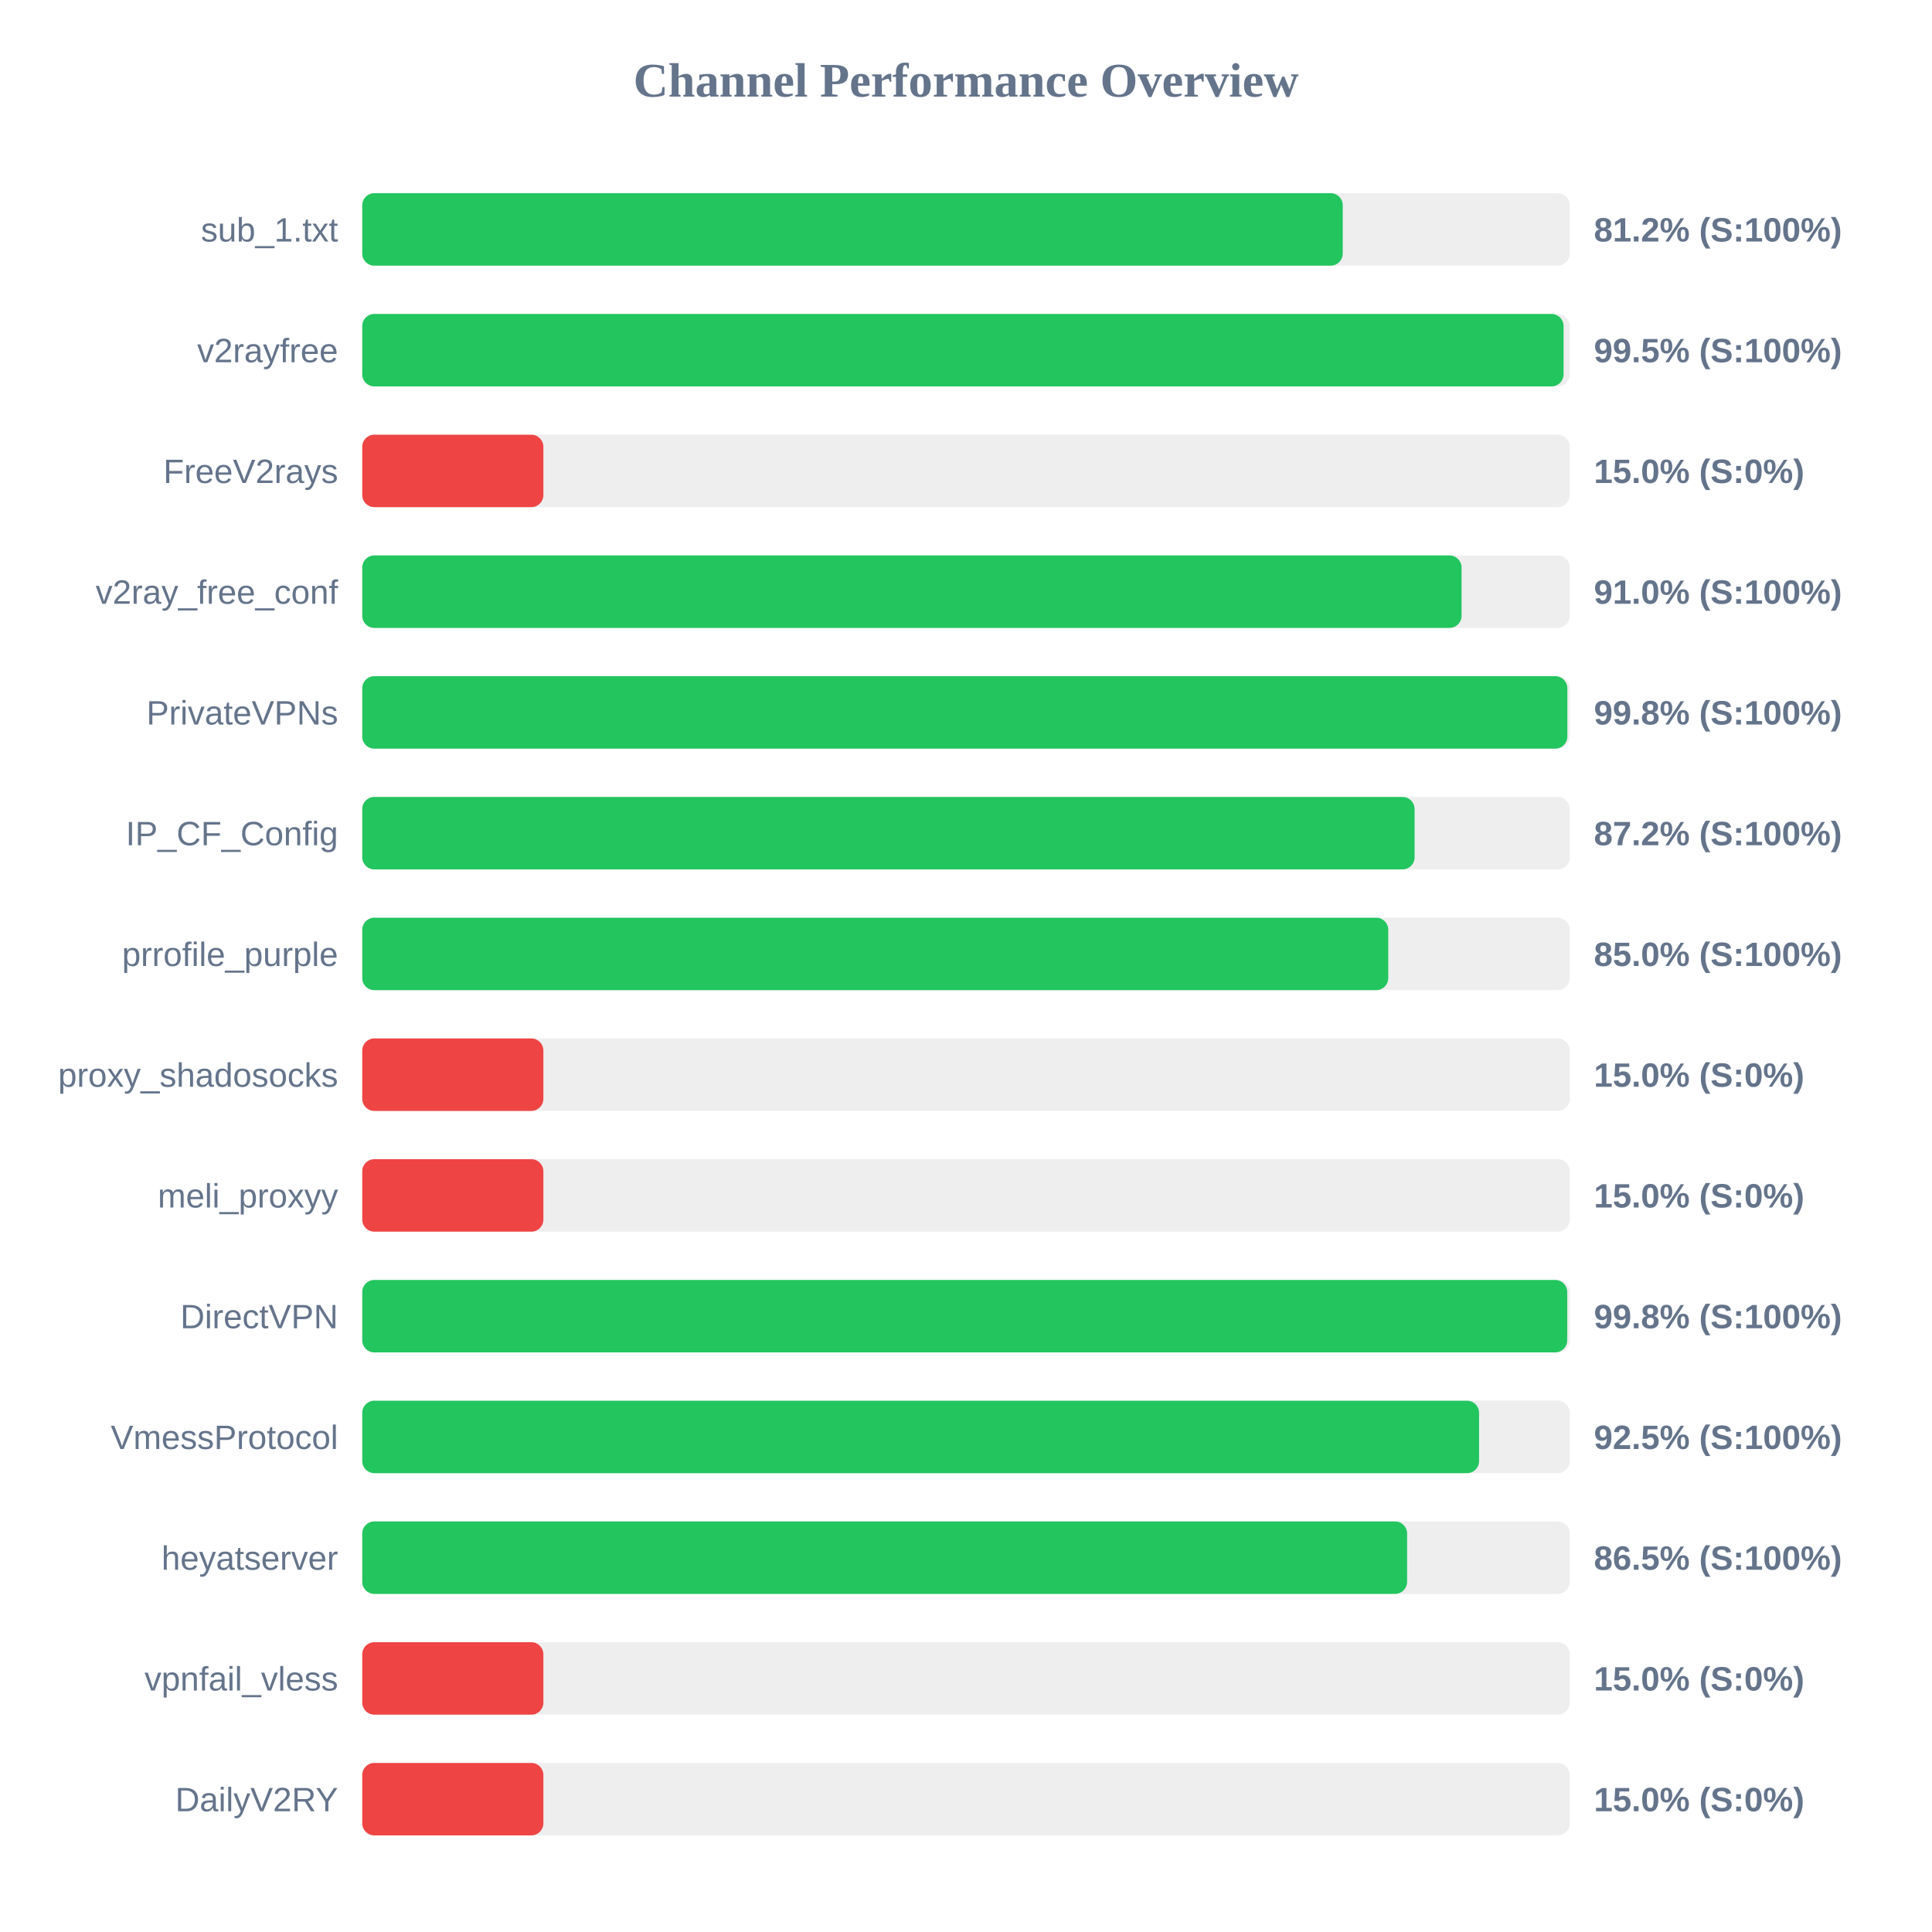
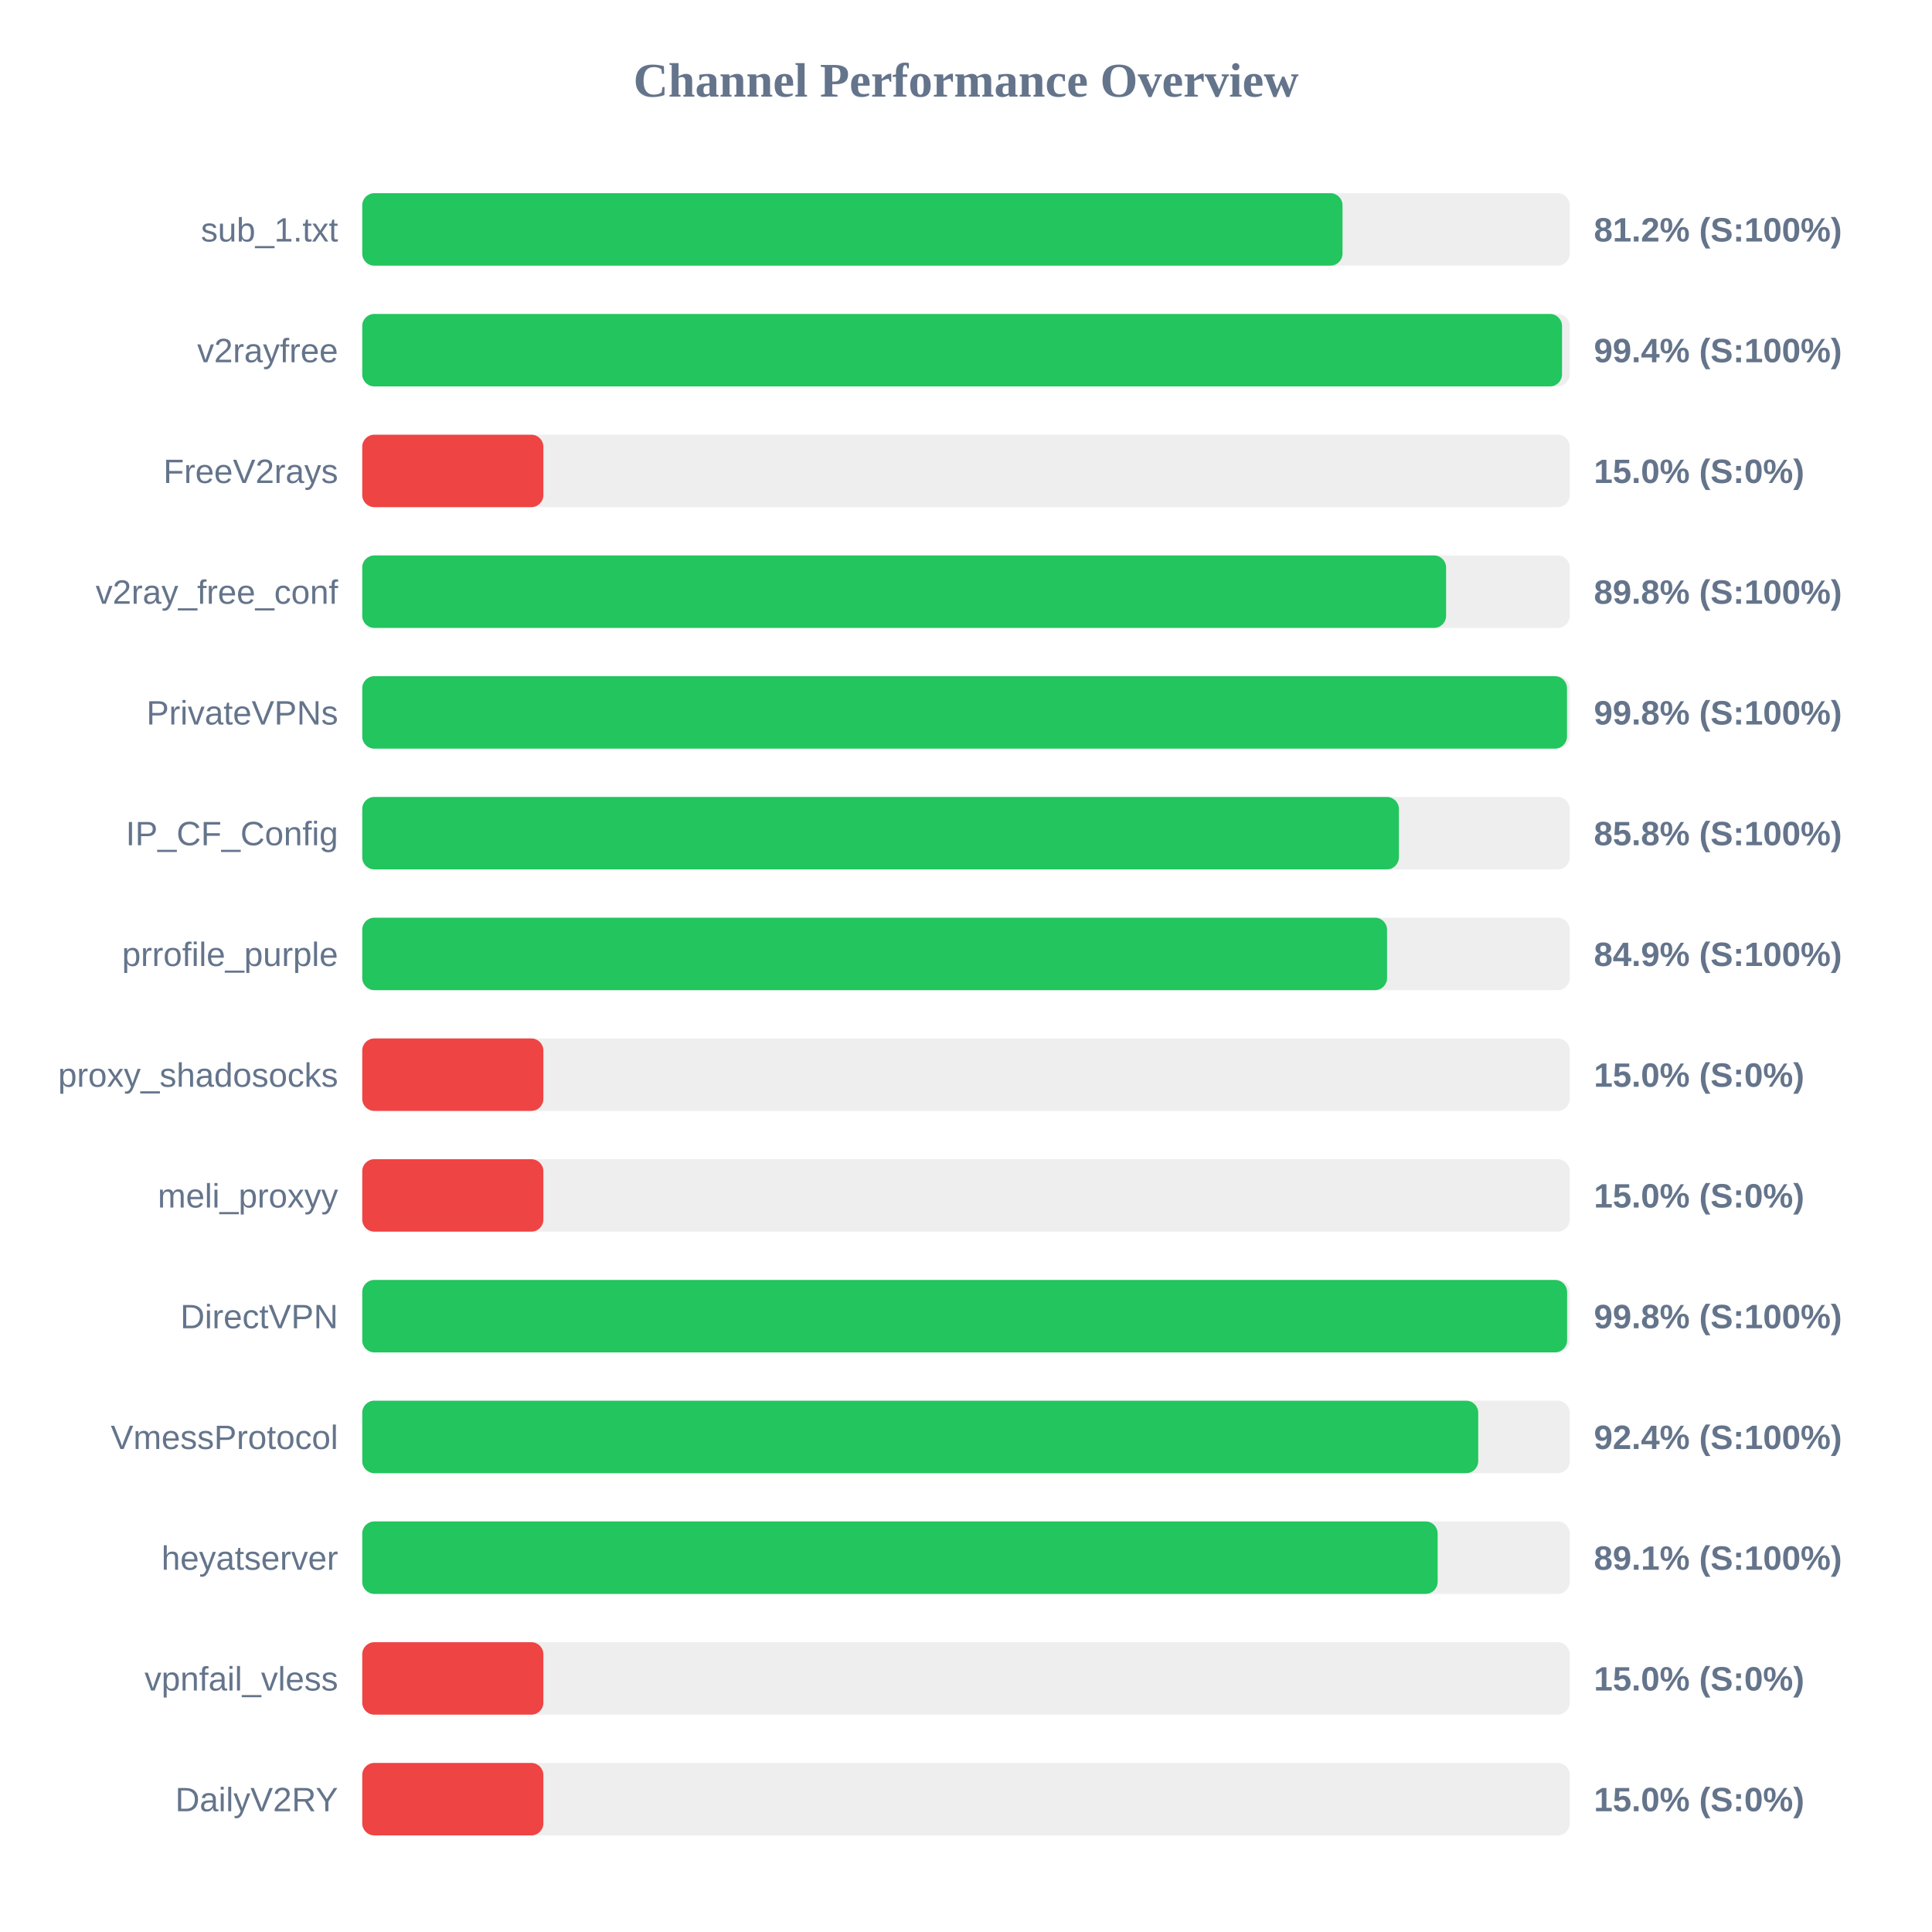
<svg xmlns="http://www.w3.org/2000/svg" width="800" height="800" version="1.1">
  <style>
        .row { font: 14px Arial; fill: #64748b; }
        .score { font: bold 14px Arial; fill: #64748b; }
    </style>
  <text x="400" y="40" text-anchor="middle" font-size="20px" font-weight="bold" fill="#64748b">Channel Performance Overview</text>
  <rect x="150" y="80" width="500" height="30" fill="#eee" rx="5" />
-   <rect x="150" y="80" width="406.0" height="30" fill="#22c55e" rx="5" />
+   <rect x="150" y="80" width="405.9" height="30" fill="#22c55e" rx="5" />
  <text x="140" y="100" text-anchor="end" class="row">sub_1.txt</text>
  <text x="660" y="100" text-anchor="start" class="score">81.2% (S:100%)</text>
  <rect x="150" y="130" width="500" height="30" fill="#eee" rx="5" />
-   <rect x="150" y="130" width="497.45" height="30" fill="#22c55e" rx="5" />
+   <rect x="150" y="130" width="496.8" height="30" fill="#22c55e" rx="5" />
  <text x="140" y="150" text-anchor="end" class="row">v2rayfree</text>
-   <text x="660" y="150" text-anchor="start" class="score">99.5% (S:100%)</text>
+   <text x="660" y="150" text-anchor="start" class="score">99.4% (S:100%)</text>
  <rect x="150" y="180" width="500" height="30" fill="#eee" rx="5" />
  <rect x="150" y="180" width="75.0" height="30" fill="#ef4444" rx="5" />
  <text x="140" y="200" text-anchor="end" class="row">FreeV2rays</text>
  <text x="660" y="200" text-anchor="start" class="score">15.0% (S:0%)</text>
  <rect x="150" y="230" width="500" height="30" fill="#eee" rx="5" />
-   <rect x="150" y="230" width="455.2" height="30" fill="#22c55e" rx="5" />
+   <rect x="150" y="230" width="448.8" height="30" fill="#22c55e" rx="5" />
  <text x="140" y="250" text-anchor="end" class="row">v2ray_free_conf</text>
-   <text x="660" y="250" text-anchor="start" class="score">91.0% (S:100%)</text>
+   <text x="660" y="250" text-anchor="start" class="score">89.8% (S:100%)</text>
  <rect x="150" y="280" width="500" height="30" fill="#eee" rx="5" />
-   <rect x="150" y="280" width="499.0" height="30" fill="#22c55e" rx="5" />
+   <rect x="150" y="280" width="498.85" height="30" fill="#22c55e" rx="5" />
  <text x="140" y="300" text-anchor="end" class="row">PrivateVPNs</text>
  <text x="660" y="300" text-anchor="start" class="score">99.8% (S:100%)</text>
  <rect x="150" y="330" width="500" height="30" fill="#eee" rx="5" />
-   <rect x="150" y="330" width="435.75" height="30" fill="#22c55e" rx="5" />
+   <rect x="150" y="330" width="429.25" height="30" fill="#22c55e" rx="5" />
  <text x="140" y="350" text-anchor="end" class="row">IP_CF_Config</text>
-   <text x="660" y="350" text-anchor="start" class="score">87.2% (S:100%)</text>
+   <text x="660" y="350" text-anchor="start" class="score">85.8% (S:100%)</text>
  <rect x="150" y="380" width="500" height="30" fill="#eee" rx="5" />
-   <rect x="150" y="380" width="424.85" height="30" fill="#22c55e" rx="5" />
+   <rect x="150" y="380" width="424.35" height="30" fill="#22c55e" rx="5" />
  <text x="140" y="400" text-anchor="end" class="row">prrofile_purple</text>
-   <text x="660" y="400" text-anchor="start" class="score">85.0% (S:100%)</text>
+   <text x="660" y="400" text-anchor="start" class="score">84.9% (S:100%)</text>
  <rect x="150" y="430" width="500" height="30" fill="#eee" rx="5" />
  <rect x="150" y="430" width="75.0" height="30" fill="#ef4444" rx="5" />
  <text x="140" y="450" text-anchor="end" class="row">proxy_shadosocks</text>
  <text x="660" y="450" text-anchor="start" class="score">15.0% (S:0%)</text>
  <rect x="150" y="480" width="500" height="30" fill="#eee" rx="5" />
  <rect x="150" y="480" width="75.0" height="30" fill="#ef4444" rx="5" />
  <text x="140" y="500" text-anchor="end" class="row">meli_proxyy</text>
  <text x="660" y="500" text-anchor="start" class="score">15.0% (S:0%)</text>
  <rect x="150" y="530" width="500" height="30" fill="#eee" rx="5" />
-   <rect x="150" y="530" width="498.95" height="30" fill="#22c55e" rx="5" />
+   <rect x="150" y="530" width="498.9" height="30" fill="#22c55e" rx="5" />
  <text x="140" y="550" text-anchor="end" class="row">DirectVPN</text>
  <text x="660" y="550" text-anchor="start" class="score">99.8% (S:100%)</text>
  <rect x="150" y="580" width="500" height="30" fill="#eee" rx="5" />
-   <rect x="150" y="580" width="462.45" height="30" fill="#22c55e" rx="5" />
+   <rect x="150" y="580" width="462.1" height="30" fill="#22c55e" rx="5" />
  <text x="140" y="600" text-anchor="end" class="row">VmessProtocol</text>
-   <text x="660" y="600" text-anchor="start" class="score">92.5% (S:100%)</text>
+   <text x="660" y="600" text-anchor="start" class="score">92.4% (S:100%)</text>
  <rect x="150" y="630" width="500" height="30" fill="#eee" rx="5" />
-   <rect x="150" y="630" width="432.65" height="30" fill="#22c55e" rx="5" />
+   <rect x="150" y="630" width="445.3" height="30" fill="#22c55e" rx="5" />
  <text x="140" y="650" text-anchor="end" class="row">heyatserver</text>
-   <text x="660" y="650" text-anchor="start" class="score">86.5% (S:100%)</text>
+   <text x="660" y="650" text-anchor="start" class="score">89.1% (S:100%)</text>
  <rect x="150" y="680" width="500" height="30" fill="#eee" rx="5" />
  <rect x="150" y="680" width="75.0" height="30" fill="#ef4444" rx="5" />
  <text x="140" y="700" text-anchor="end" class="row">vpnfail_vless</text>
  <text x="660" y="700" text-anchor="start" class="score">15.0% (S:0%)</text>
  <rect x="150" y="730" width="500" height="30" fill="#eee" rx="5" />
  <rect x="150" y="730" width="75.0" height="30" fill="#ef4444" rx="5" />
  <text x="140" y="750" text-anchor="end" class="row">DailyV2RY</text>
  <text x="660" y="750" text-anchor="start" class="score">15.0% (S:0%)</text>
</svg>
